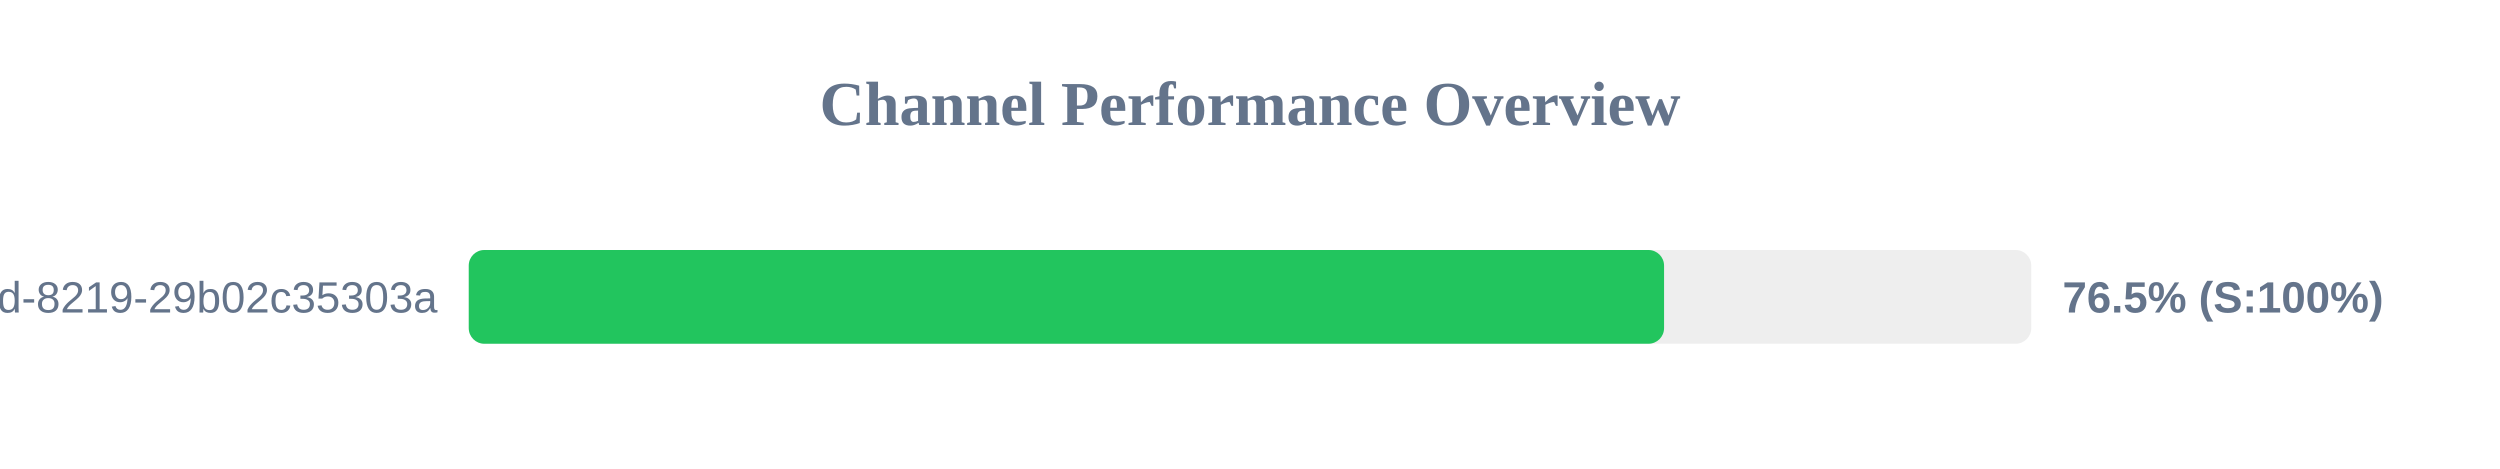
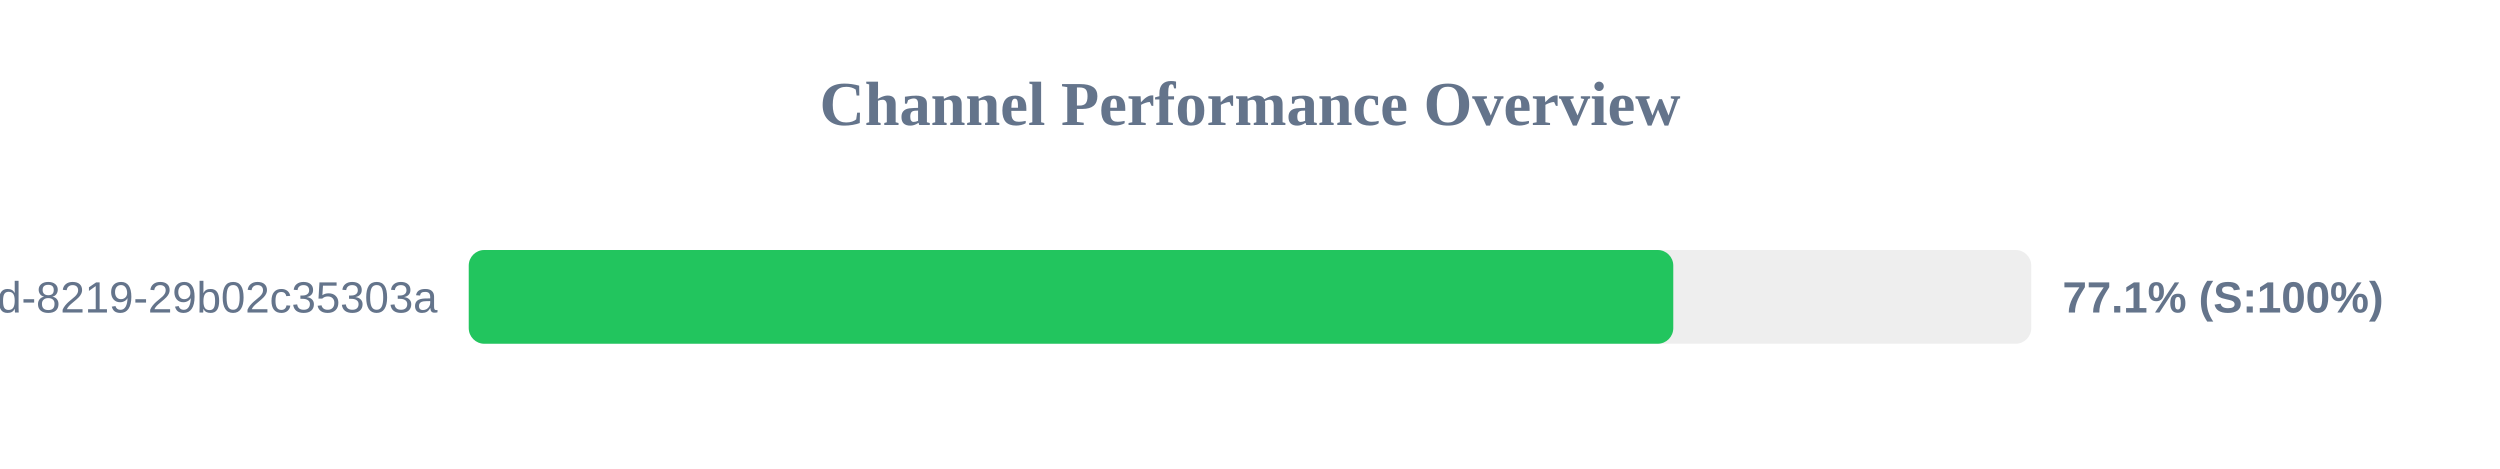
<svg xmlns="http://www.w3.org/2000/svg" width="800" height="150" version="1.1">
  <style>
        .row { font: 14px Arial; fill: #64748b; }
        .score { font: bold 14px Arial; fill: #64748b; }
    </style>
  <text x="400" y="40" text-anchor="middle" font-size="20px" font-weight="bold" fill="#64748b">Channel Performance Overview</text>
  <rect x="150" y="80" width="500" height="30" fill="#eee" rx="5" />
-   <rect x="150" y="80" width="382.5" height="30" fill="#22c55e" rx="5" />
+   <rect x="150" y="80" width="385.45" height="30" fill="#22c55e" rx="5" />
  <text x="140" y="100" text-anchor="end" class="row">?uuid=5eaa121d-4362-444d-8219-29b02c35303a</text>
-   <text x="660" y="100" text-anchor="start" class="score">76.5% (S:100%)</text>
+   <text x="660" y="100" text-anchor="start" class="score">77.1% (S:100%)</text>
</svg>
